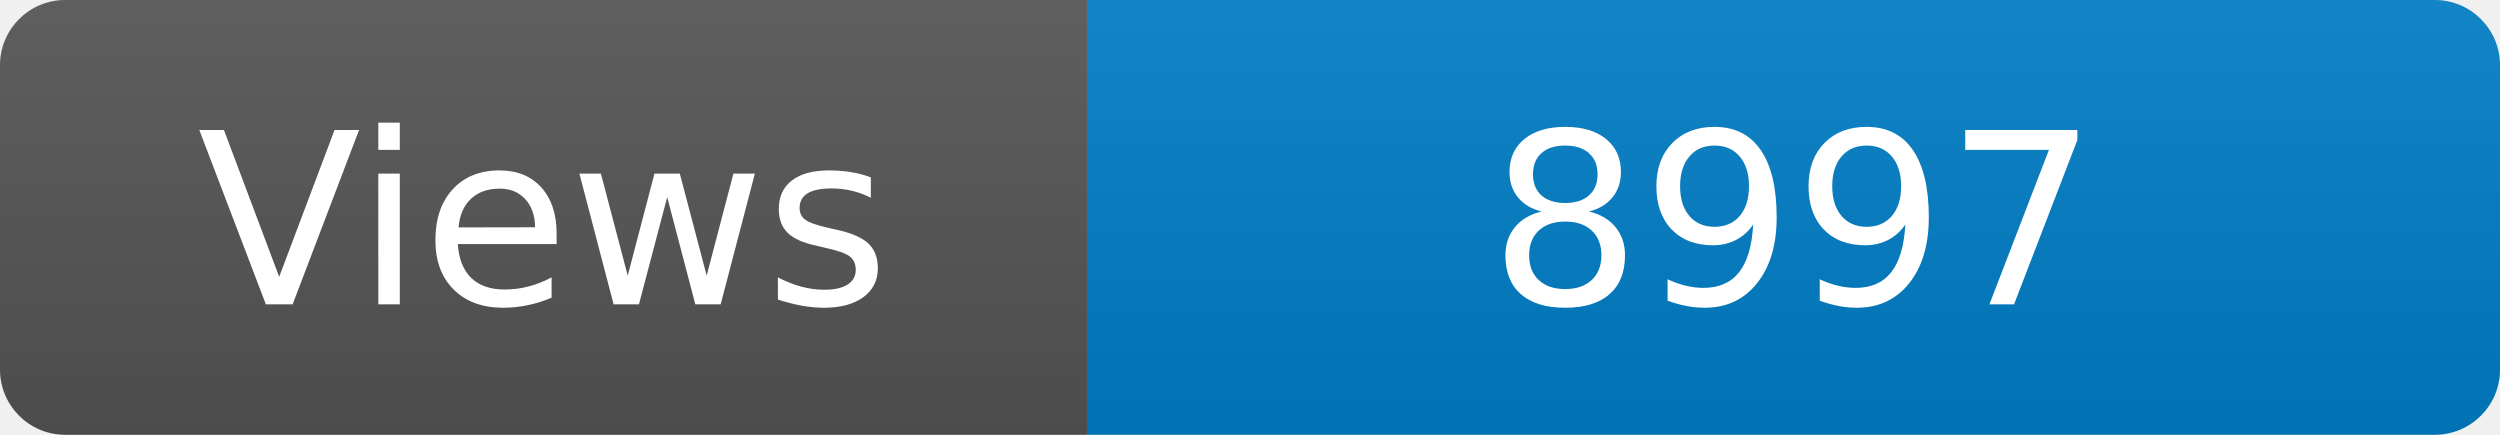
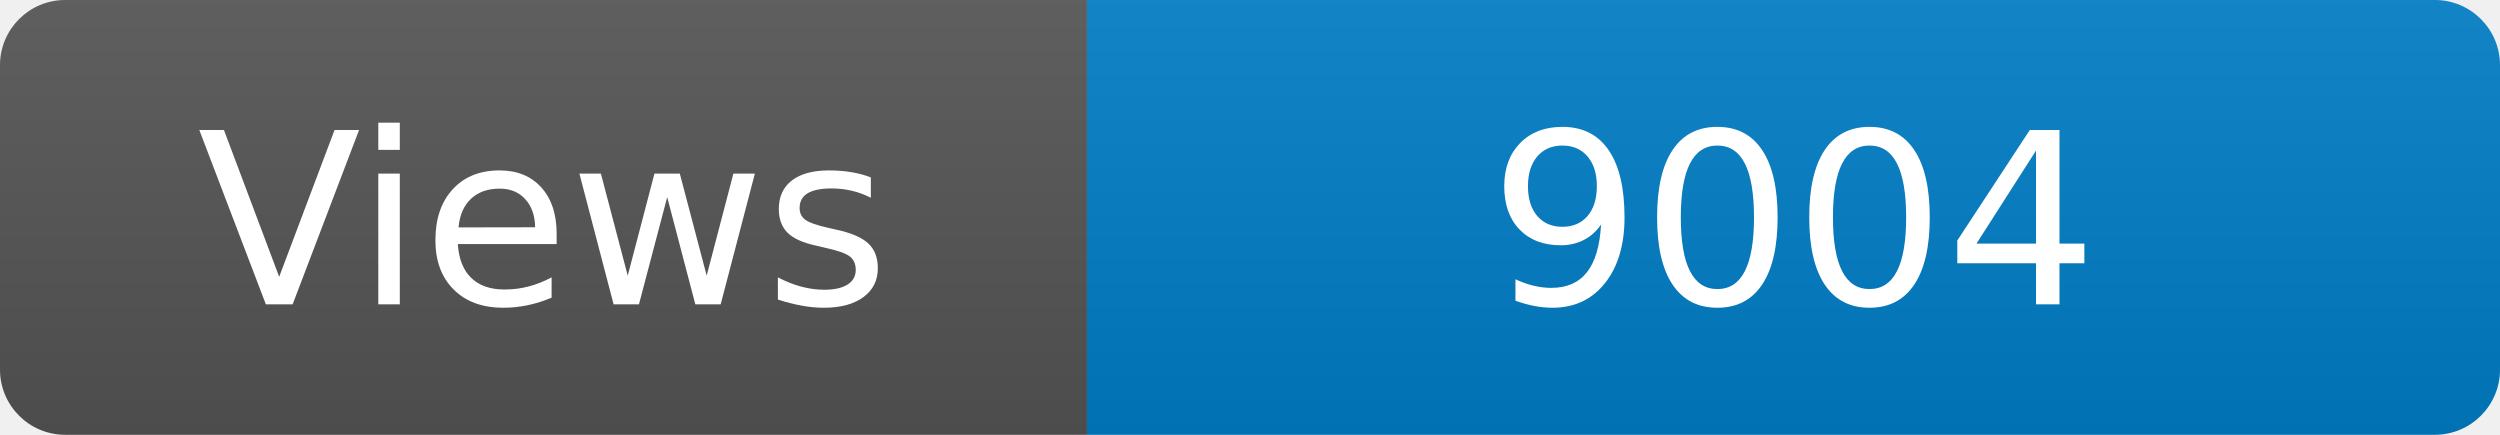
<svg xmlns="http://www.w3.org/2000/svg" width="115" height="20" role="img" aria-label="Maintained?: yes">
  <linearGradient id="s" x2="0" y2="100%">
    <stop offset="0" stop-color="#bbb" stop-opacity=".1" />
    <stop offset="1" stop-opacity=".1" />
  </linearGradient>
  <clipPath id="r">
    <rect width="115" height="20" rx="3" fill="#fff" />
  </clipPath>
  <g clip-path="url(#r)">
    <rect width="50" height="20" fill="#555" />
    <rect x="50" width="160" height="20" fill="#007ec6" />
    <rect width="115" height="20" fill="url(#s)" />
  </g>
  <g fill="#fff" text-anchor="middle" font-family="Verdana,Geneva,DejaVu Sans,sans-serif" font-size="110">
    <text x="250" y="140" transform="scale(.1)" fill="#fff">Views</text>
-     <text x="825" y="140" transform="scale(.1)" fill="#fff">8997</text>
+     <text x="825" y="140" transform="scale(.1)" fill="#fff">9004</text>
  </g>
</svg>
